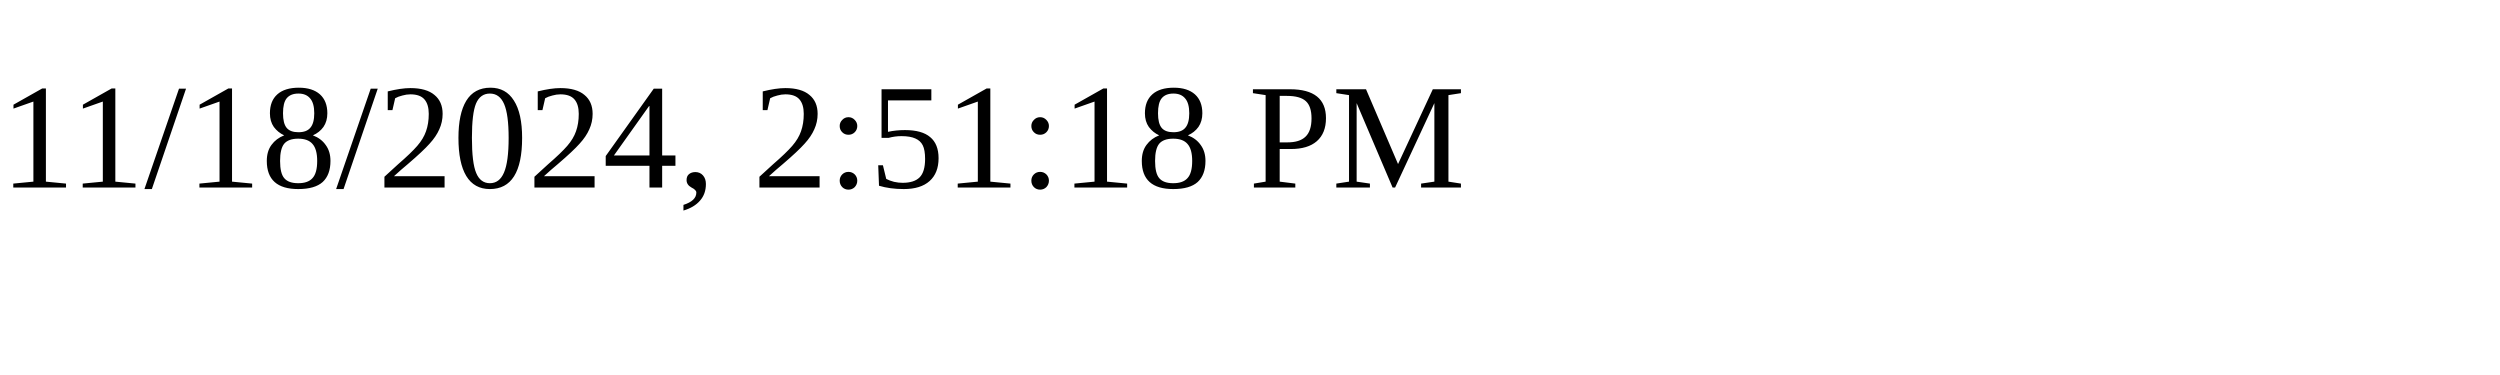
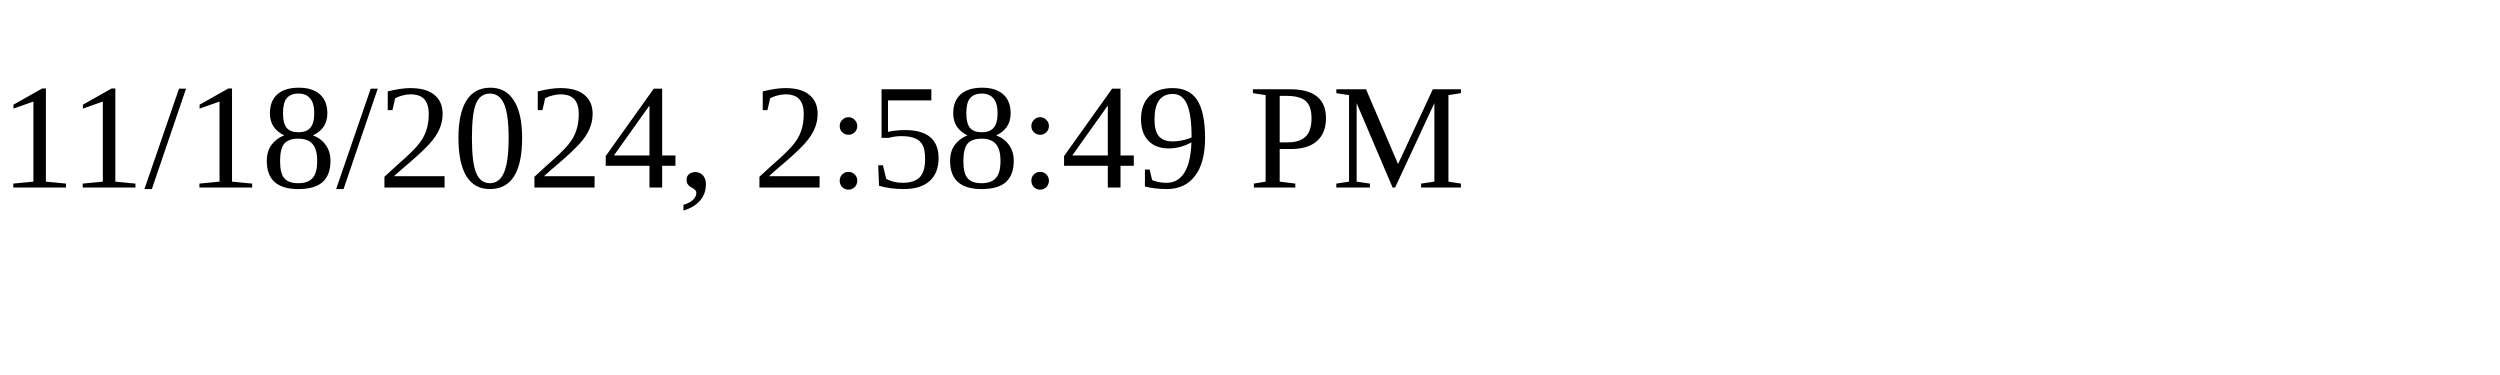
<svg xmlns="http://www.w3.org/2000/svg" height="30" width="200">
-   <text x="0" y="15">11/18/2024, 2:51:18 PM</text>
+   <text x="0" y="15">11/18/2024, 2:58:49 PM</text>
</svg>
